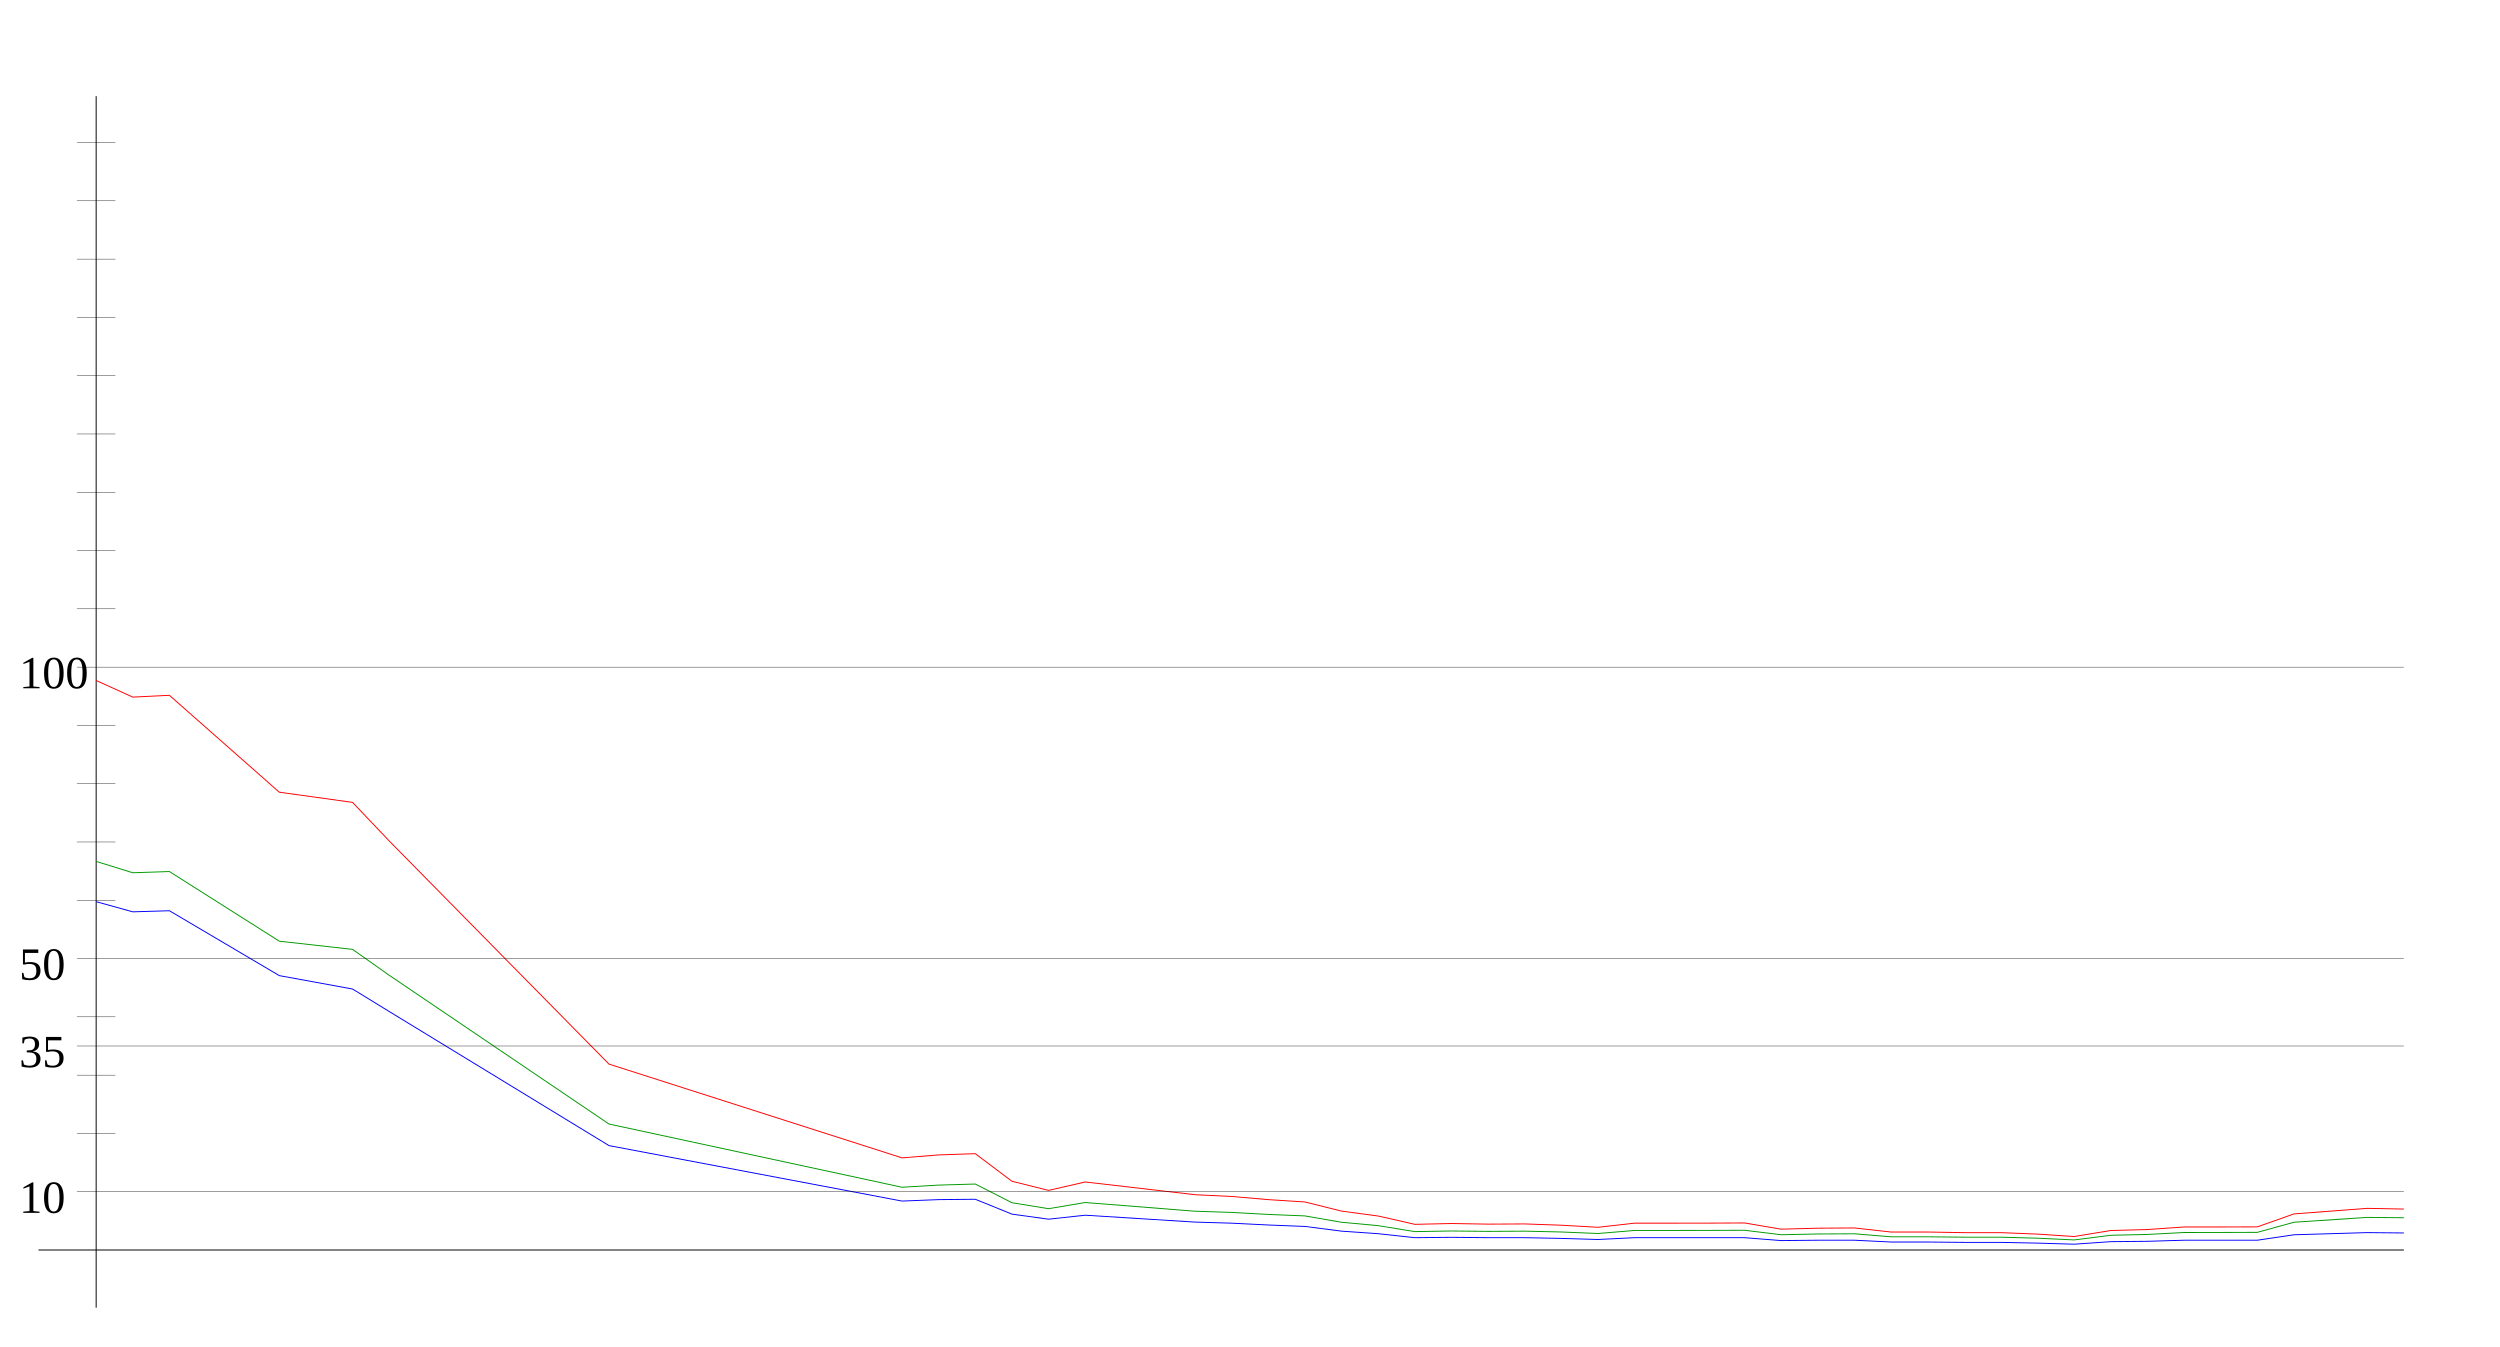
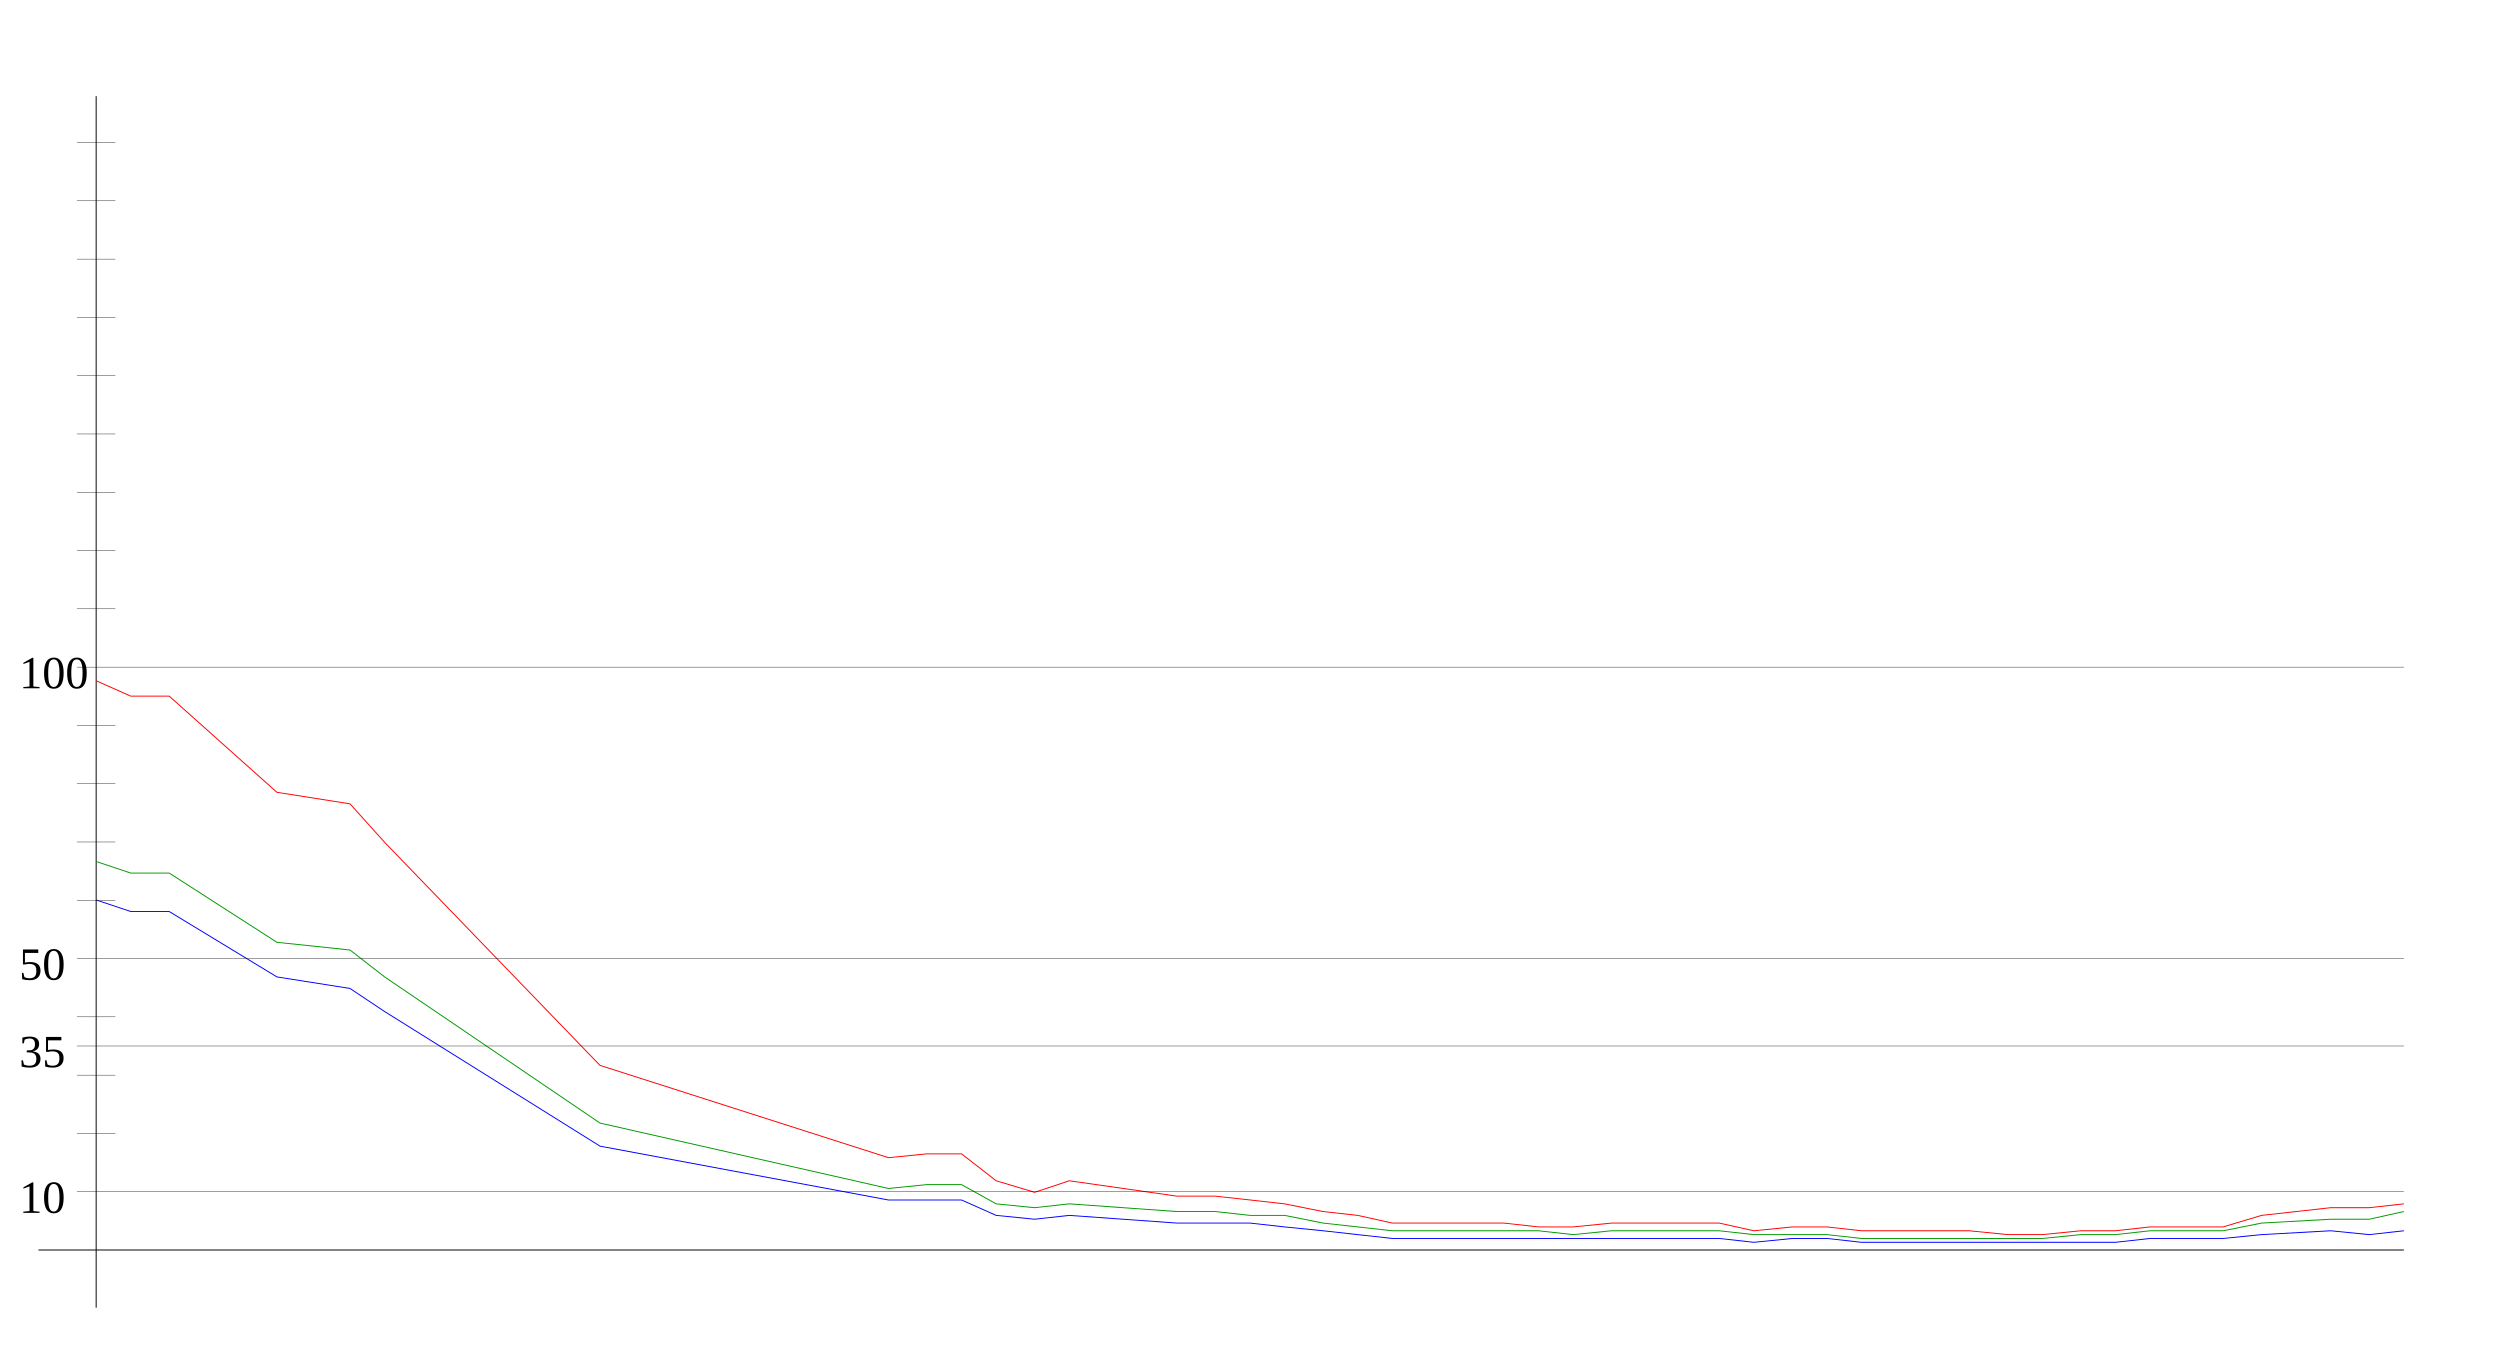
<svg xmlns="http://www.w3.org/2000/svg" width="650" height="350" version="1.1" id="sparkleline_DE-MV">
  <g id="layer1">
    <path style="fill:none;stroke:#000000;stroke-width:0.25px;" d="M 25,340 25,25" id="vertical_axis" />
    <path style="fill:none;stroke:#000000;stroke-width:0.25px;" d="M 10,325 625,325" id="horizontal_axis" />
-     <path style="fill:none;stroke:#0000ff;stroke-width:0.25px;" d="M 25.0,234.437  34.524,237.076 44.048,236.793 72.619,253.662 91.667,257.149 101.19,262.991 158.333,297.859 234.524,312.278 244.048,311.901 253.571,311.807 263.095,315.67  272.619,316.99 282.143,315.953 310.714,317.744 320.238,318.026 329.762,318.498 339.286,318.875 348.81,320.1 358.333,320.759 367.857,321.796 377.381,321.702  386.905,321.796 396.429,321.796 405.952,321.984 415.476,322.267 425.0,321.796 434.524,321.796 444.048,321.796 453.571,321.796 463.095,322.55 472.619,322.456  482.143,322.456 491.667,322.927 501.19,322.927 510.714,323.021 520.238,323.021 529.762,323.209 539.286,323.492 548.81,322.833 558.333,322.738 567.857,322.456  577.381,322.456 586.905,322.456 596.429,321.042 615.476,320.477 625.0,320.571" id="cases7_100k" />
-     <path style="fill:none;stroke:#009900;stroke-width:0.25px;" d="M 25.0,223.972  34.524,226.915 44.048,226.6 72.619,244.712 91.667,246.839 101.19,253.569 158.333,292.249 234.524,308.682 244.048,308.125 253.571,307.849 263.095,312.709  272.619,314.259 282.143,312.656 310.714,314.917 320.238,315.228 329.762,315.754 339.286,316.138 348.81,317.791 358.333,318.672 367.857,320.219 377.381,320.055  386.905,320.158 396.429,320.1 405.952,320.316 415.476,320.708 425.0,319.92 434.524,319.92 444.048,319.904 453.571,319.867 463.095,321.03 472.619,320.835  482.143,320.783 491.667,321.564 501.19,321.564 510.714,321.67 520.238,321.67 529.762,321.931 539.286,322.38 548.81,321.175 558.333,320.957 567.857,320.451  577.381,320.438 586.905,320.411 596.429,317.784 615.476,316.523 625.0,316.612" id="cases7_100k_nofullvac" />
-     <path style="fill:none;stroke:#ff0000;stroke-width:0.25px;" d="M 25.0,176.93  34.524,181.245 44.048,180.782 72.619,205.977 91.667,208.622 101.19,218.644 158.333,276.666 234.524,301.043 244.048,300.279 253.571,299.954 263.095,307.124  272.619,309.504 282.143,307.315 310.714,310.624 320.238,311.08 329.762,311.904 339.286,312.512 348.81,314.887 358.333,316.167 367.857,318.326 377.381,318.114  386.905,318.273 396.429,318.221 405.952,318.555 415.476,319.094 425.0,318.022 434.524,318.022 444.048,318.013 453.571,317.968 463.095,319.583 472.619,319.331  482.143,319.265 491.667,320.327 501.19,320.327 510.714,320.489 520.238,320.489 529.762,320.867 539.286,321.494 548.81,319.932 558.333,319.68 567.857,319.015  577.381,319.011 586.905,318.988 596.429,315.619 615.476,314.172 625.0,314.354" id="cases7_100k_novac" />
+     <path style="fill:none;stroke:#0000ff;stroke-width:0.25px;" d="M 25,234  34,237 44,237 72,254 91,257 100,263 156,298 231,312 241,312  250,312 259,316 269,317 278,316 306,318 316,318 325,318 334,319  344,320 353,321 362,322 372,322 381,322 391,322 400,322 409,322  419,322 428,322 438,322 447,322 456,323 466,322 475,322 484,323  494,323 503,323 512,323 522,323 531,323 541,323 550,323 559,322  569,322 578,322 588,321 606,320 616,321 625,320" id="cases7_100k" />
+     <path style="fill:none;stroke:#009900;stroke-width:0.25px;" d="M 25,224  34,227 44,227 72,245 91,247 100,254 156,292 231,309 241,308  250,308 259,313 269,314 278,313 306,315 316,315 325,316 334,316  344,318 353,319 362,320 372,320 381,320 391,320 400,320 409,321  419,320 428,320 438,320 447,320 456,321 466,321 475,321 484,322  494,322 503,322 512,322 522,322 531,322 541,321 550,321 559,320  569,320 578,320 588,318 606,317 616,317 625,315" id="cases7_100k_nofullvac" />
+     <path style="fill:none;stroke:#ff0000;stroke-width:0.25px;" d="M 25,177  34,181 44,181 72,206 91,209 100,219 156,277 231,301 241,300  250,300 259,307 269,310 278,307 306,311 316,311 325,312 334,313  344,315 353,316 362,318 372,318 381,318 391,318 400,319 409,319  419,318 428,318 438,318 447,318 456,320 466,319 475,319 484,320  494,320 503,320 512,320 522,321 531,321 541,320 550,320 559,319  569,319 578,319 588,316 606,314 616,314 625,313" id="cases7_100k_novac" />
    <path style="fill:none;stroke:#000000;stroke-width:0.1px;" d="M 20,309.845 625,309.845" id="yaxis_10" />
    <text xml:space="preserve" style="font-size:12px" x="5" y="315.345" id="hline_caption10">
      <tspan id="hline_caption_10" x="5" y="315.345">10</tspan>
    </text>
    <path style="fill:none;stroke:#000000;stroke-width:0.1px;" d="M 20,294.69 30,294.69" id="yaxis_20" />
    <path style="fill:none;stroke:#000000;stroke-width:0.1px;" d="M 20,279.536 30,279.536" id="yaxis_30" />
    <path style="fill:none;stroke:#000000;stroke-width:0.1px;" d="M 20,271.958 625,271.958" id="yaxis_35" />
    <text xml:space="preserve" style="font-size:12px" x="5" y="277.458" id="hline_caption35">
      <tspan id="hline_caption_35" x="5" y="277.458">35</tspan>
    </text>
    <path style="fill:none;stroke:#000000;stroke-width:0.1px;" d="M 20,264.381 30,264.381" id="yaxis_40" />
    <path style="fill:none;stroke:#000000;stroke-width:0.1px;" d="M 20,249.226 625,249.226" id="yaxis_50" />
    <text xml:space="preserve" style="font-size:12px" x="5" y="254.726" id="hline_caption50">
      <tspan id="hline_caption_50" x="5" y="254.726">50</tspan>
    </text>
    <path style="fill:none;stroke:#000000;stroke-width:0.1px;" d="M 20,234.071 30,234.071" id="yaxis_60" />
    <path style="fill:none;stroke:#000000;stroke-width:0.1px;" d="M 20,218.916 30,218.916" id="yaxis_70" />
    <path style="fill:none;stroke:#000000;stroke-width:0.1px;" d="M 20,203.762 30,203.762" id="yaxis_80" />
    <path style="fill:none;stroke:#000000;stroke-width:0.1px;" d="M 20,188.607 30,188.607" id="yaxis_90" />
    <path style="fill:none;stroke:#000000;stroke-width:0.1px;" d="M 20,173.452 625,173.452" id="yaxis_100" />
    <text xml:space="preserve" style="font-size:12px" x="5" y="178.952" id="hline_caption100">
      <tspan id="hline_caption_100" x="5" y="178.952">100</tspan>
    </text>
    <path style="fill:none;stroke:#000000;stroke-width:0.1px;" d="M 20,158.297 30,158.297" id="yaxis_110" />
    <path style="fill:none;stroke:#000000;stroke-width:0.1px;" d="M 20,143.142 30,143.142" id="yaxis_120" />
    <path style="fill:none;stroke:#000000;stroke-width:0.1px;" d="M 20,127.988 30,127.988" id="yaxis_130" />
    <path style="fill:none;stroke:#000000;stroke-width:0.1px;" d="M 20,112.833 30,112.833" id="yaxis_140" />
    <path style="fill:none;stroke:#000000;stroke-width:0.1px;" d="M 20,97.678 30,97.678" id="yaxis_150" />
    <path style="fill:none;stroke:#000000;stroke-width:0.1px;" d="M 20,82.523 30,82.523" id="yaxis_160" />
    <path style="fill:none;stroke:#000000;stroke-width:0.1px;" d="M 20,67.368 30,67.368" id="yaxis_170" />
    <path style="fill:none;stroke:#000000;stroke-width:0.1px;" d="M 20,52.214 30,52.214" id="yaxis_180" />
    <path style="fill:none;stroke:#000000;stroke-width:0.1px;" d="M 20,37.059 30,37.059" id="yaxis_190" />
  </g>
</svg>
